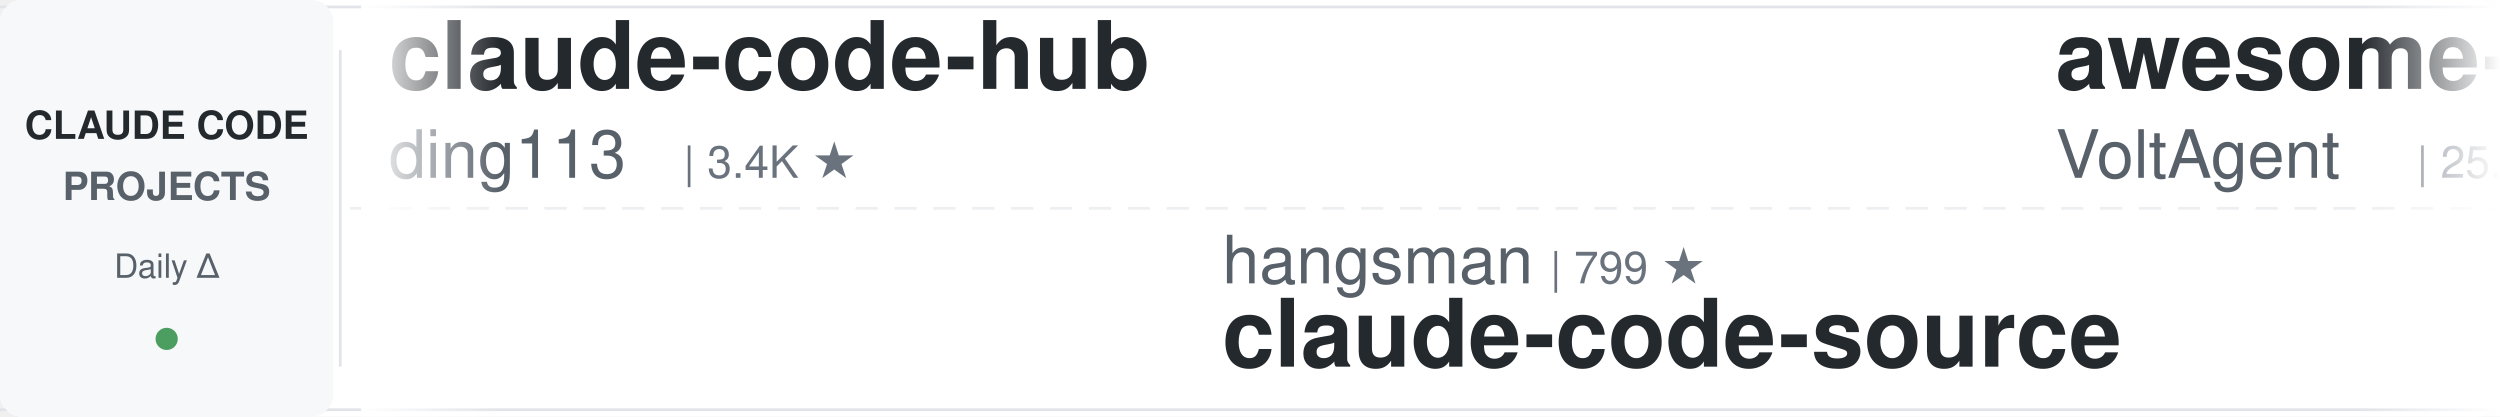
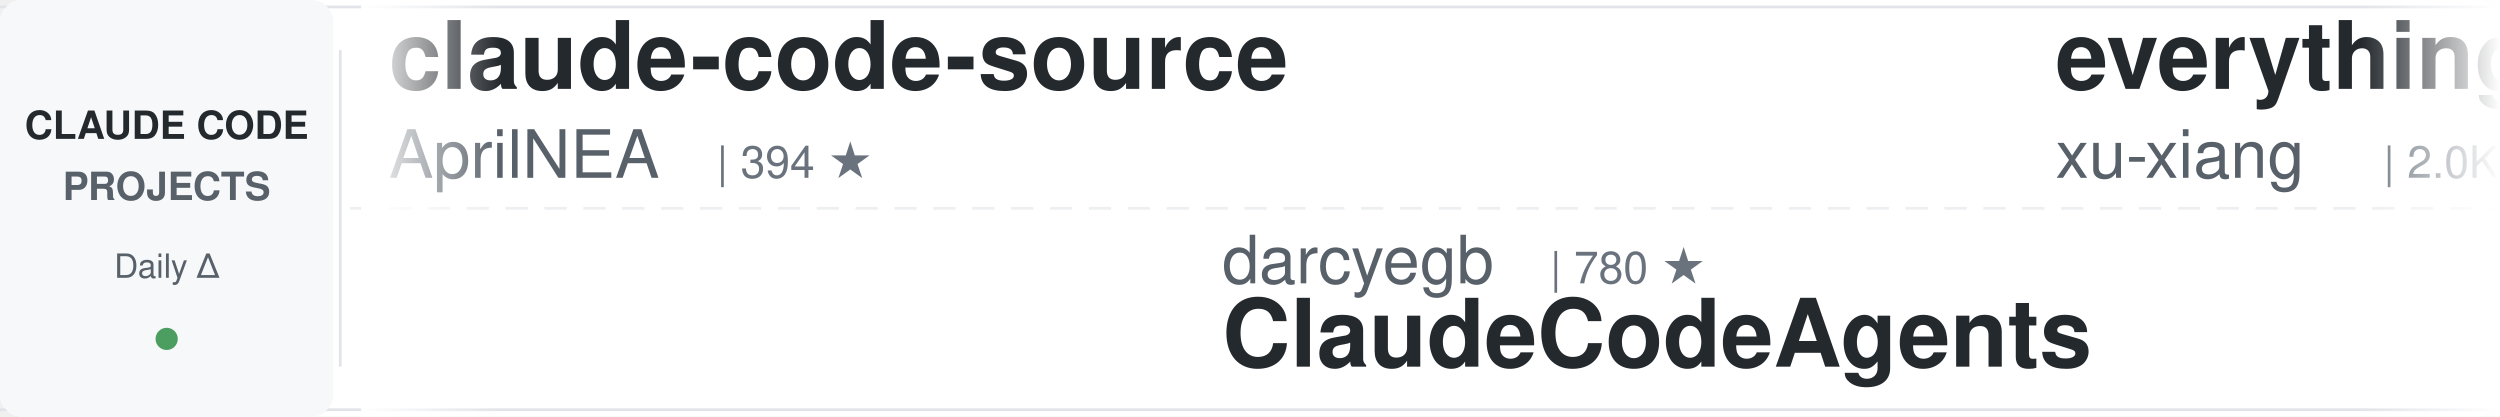
<svg xmlns="http://www.w3.org/2000/svg" width="900" height="150">
  <defs>
    <linearGradient id="leftFade" x1="0%" y1="0%" x2="100%" y2="0%">
      <stop offset="0%" style="stop-color:#ffffff;stop-opacity:1" />
      <stop offset="100%" style="stop-color:#ffffff;stop-opacity:0" />
    </linearGradient>
    <linearGradient id="rightFade" x1="0%" y1="0%" x2="100%" y2="0%">
      <stop offset="0%" style="stop-color:#ffffff;stop-opacity:0" />
      <stop offset="100%" style="stop-color:#ffffff;stop-opacity:1" />
    </linearGradient>
  </defs>
  <rect width="900" height="150" fill="#ffffff" rx="8" />
  <rect x="0" y="2" width="900" height="1" fill="#e1e4e8" />
  <rect x="0" y="147" width="900" height="1" fill="#e1e4e8" />
  <line x1="0" y1="75" x2="900" y2="75" stroke="#e1e4e8" stroke-width="1" stroke-dasharray="8 6" opacity="0.6" />
  <rect x="0" y="0" width="120" height="150" fill="#f6f8fa" rx="8" />
  <text x="60" y="50" font-family="-apple-system, BlinkMacSystemFont, 'Segoe UI', Helvetica, Arial, sans-serif" font-size="14" font-weight="600" fill="#24292e" text-anchor="middle">CLAUDE CODE</text>
  <text x="60" y="72" font-family="-apple-system, BlinkMacSystemFont, 'Segoe UI', Helvetica, Arial, sans-serif" font-size="14" font-weight="600" fill="#586069" text-anchor="middle">PROJECTS</text>
  <text x="60" y="100" font-family="-apple-system, BlinkMacSystemFont, 'Segoe UI', Helvetica, Arial, sans-serif" font-size="12" font-weight="500" fill="#586069" text-anchor="middle">Daily Δ</text>
  <circle cx="60" cy="122" r="4" fill="#22863a" opacity="0.8" />
  <rect x="122" y="18" width="1" height="114" fill="#e1e4e8" />
  <clipPath id="tickerClip">
    <rect x="130" y="0" width="770" height="150" />
  </clipPath>
  <g clip-path="url(#tickerClip)">
    <g id="tickerItems">
      <animateTransform attributeName="transform" attributeType="XML" type="translate" from="0 0" to="-3000 0" dur="54s" repeatCount="indefinite" />
      <g transform="translate(0, 0)">
-         <text x="140" y="32" font-family="-apple-system, BlinkMacSystemFont, 'Segoe UI', Helvetica, Arial, sans-serif" font-size="34" font-weight="600" fill="#24292e">claude-code-hub</text>
-         <text x="140" y="64" font-family="-apple-system, BlinkMacSystemFont, 'Segoe UI', Helvetica, Arial, sans-serif" font-size="24" font-weight="400" fill="#586069">ding113</text>
-         <text x="246" y="64" font-family="-apple-system, BlinkMacSystemFont, 'Segoe UI', Helvetica, Arial, sans-serif" font-size="16" font-weight="500" fill="#6a737d">| 3.4K ★</text>
+         <text x="140" y="32" font-family="-apple-system, BlinkMacSystemFont, 'Segoe UI', Helvetica, Arial, sans-serif" font-size="34" font-weight="600" fill="#24292e">claude-code-source</text>
+         <text x="140" y="64" font-family="-apple-system, BlinkMacSystemFont, 'Segoe UI', Helvetica, Arial, sans-serif" font-size="24" font-weight="400" fill="#586069">AprilNEA</text>
+         <text x="258" y="64" font-family="-apple-system, BlinkMacSystemFont, 'Segoe UI', Helvetica, Arial, sans-serif" font-size="16" font-weight="500" fill="#6a737d">| 394 ★</text>
      </g>
      <g transform="translate(300, 0)">
-         <text x="140" y="102" font-family="-apple-system, BlinkMacSystemFont, 'Segoe UI', Helvetica, Arial, sans-serif" font-size="24" font-weight="400" fill="#586069">hangsman</text>
-         <text x="258" y="102" font-family="-apple-system, BlinkMacSystemFont, 'Segoe UI', Helvetica, Arial, sans-serif" font-size="16" font-weight="500" fill="#6a737d">| 799 ★</text>
-         <text x="140" y="132" font-family="-apple-system, BlinkMacSystemFont, 'Segoe UI', Helvetica, Arial, sans-serif" font-size="34" font-weight="600" fill="#24292e">claude-code-source</text>
+         <text x="140" y="102" font-family="-apple-system, BlinkMacSystemFont, 'Segoe UI', Helvetica, Arial, sans-serif" font-size="24" font-weight="400" fill="#586069">darcyegb</text>
+         <text x="258" y="102" font-family="-apple-system, BlinkMacSystemFont, 'Segoe UI', Helvetica, Arial, sans-serif" font-size="16" font-weight="500" fill="#6a737d">| 780 ★</text>
+         <text x="140" y="132" font-family="-apple-system, BlinkMacSystemFont, 'Segoe UI', Helvetica, Arial, sans-serif" font-size="34" font-weight="600" fill="#24292e">ClaudeCodeAgents</text>
      </g>
      <g transform="translate(600, 0)">
-         <text x="140" y="32" font-family="-apple-system, BlinkMacSystemFont, 'Segoe UI', Helvetica, Arial, sans-serif" font-size="34" font-weight="600" fill="#24292e">awesome-claude-code-suba...</text>
-         <text x="140" y="64" font-family="-apple-system, BlinkMacSystemFont, 'Segoe UI', Helvetica, Arial, sans-serif" font-size="24" font-weight="400" fill="#586069">VoltAgent</text>
-         <text x="270" y="64" font-family="-apple-system, BlinkMacSystemFont, 'Segoe UI', Helvetica, Arial, sans-serif" font-size="16" font-weight="500" fill="#6a737d">| 25.9K ★</text>
+         <text x="140" y="32" font-family="-apple-system, BlinkMacSystemFont, 'Segoe UI', Helvetica, Arial, sans-serif" font-size="34" font-weight="600" fill="#24292e">everything-claude-code-z...</text>
+         <text x="140" y="64" font-family="-apple-system, BlinkMacSystemFont, 'Segoe UI', Helvetica, Arial, sans-serif" font-size="24" font-weight="400" fill="#586069">xu-xiang</text>
+         <text x="258" y="64" font-family="-apple-system, BlinkMacSystemFont, 'Segoe UI', Helvetica, Arial, sans-serif" font-size="16" font-weight="500" fill="#6a737d">| 2.0K ★</text>
      </g>
      <g transform="translate(900, 0)">
-         <text x="140" y="102" font-family="-apple-system, BlinkMacSystemFont, 'Segoe UI', Helvetica, Arial, sans-serif" font-size="24" font-weight="400" fill="#586069">lintsinghua</text>
-         <text x="294" y="102" font-family="-apple-system, BlinkMacSystemFont, 'Segoe UI', Helvetica, Arial, sans-serif" font-size="16" font-weight="500" fill="#6a737d">| 4.3K ★</text>
-         <text x="140" y="132" font-family="-apple-system, BlinkMacSystemFont, 'Segoe UI', Helvetica, Arial, sans-serif" font-size="34" font-weight="600" fill="#24292e">claude-code-book</text>
+         <text x="140" y="102" font-family="-apple-system, BlinkMacSystemFont, 'Segoe UI', Helvetica, Arial, sans-serif" font-size="24" font-weight="400" fill="#586069">anthropics</text>
+         <text x="282" y="102" font-family="-apple-system, BlinkMacSystemFont, 'Segoe UI', Helvetica, Arial, sans-serif" font-size="16" font-weight="500" fill="#6a737d">| 6.5K ★</text>
+         <text x="140" y="132" font-family="-apple-system, BlinkMacSystemFont, 'Segoe UI', Helvetica, Arial, sans-serif" font-size="34" font-weight="600" fill="#24292e">claude-code-security-rev...</text>
      </g>
      <g transform="translate(1200, 0)">
-         <text x="140" y="32" font-family="-apple-system, BlinkMacSystemFont, 'Segoe UI', Helvetica, Arial, sans-serif" font-size="34" font-weight="600" fill="#24292e">awesome-claude-code-plug...</text>
-         <text x="140" y="64" font-family="-apple-system, BlinkMacSystemFont, 'Segoe UI', Helvetica, Arial, sans-serif" font-size="24" font-weight="400" fill="#586069">ccplugins</text>
-         <text x="270" y="64" font-family="-apple-system, BlinkMacSystemFont, 'Segoe UI', Helvetica, Arial, sans-serif" font-size="16" font-weight="500" fill="#6a737d">| 984 ★</text>
+         <text x="140" y="32" font-family="-apple-system, BlinkMacSystemFont, 'Segoe UI', Helvetica, Arial, sans-serif" font-size="34" font-weight="600" fill="#24292e">system_prompts_leaks</text>
+         <text x="140" y="64" font-family="-apple-system, BlinkMacSystemFont, 'Segoe UI', Helvetica, Arial, sans-serif" font-size="24" font-weight="400" fill="#586069">asgeirtj</text>
+         <text x="258" y="64" font-family="-apple-system, BlinkMacSystemFont, 'Segoe UI', Helvetica, Arial, sans-serif" font-size="16" font-weight="500" fill="#6a737d">| 70.1K ★</text>
      </g>
      <g transform="translate(1500, 0)">
-         <text x="140" y="102" font-family="-apple-system, BlinkMacSystemFont, 'Segoe UI', Helvetica, Arial, sans-serif" font-size="24" font-weight="400" fill="#586069">Njengah</text>
-         <text x="246" y="102" font-family="-apple-system, BlinkMacSystemFont, 'Segoe UI', Helvetica, Arial, sans-serif" font-size="16" font-weight="500" fill="#6a737d">| 1.9K ★</text>
-         <text x="140" y="132" font-family="-apple-system, BlinkMacSystemFont, 'Segoe UI', Helvetica, Arial, sans-serif" font-size="34" font-weight="600" fill="#24292e">claude-code-cheat-sheet</text>
+         <text x="140" y="102" font-family="-apple-system, BlinkMacSystemFont, 'Segoe UI', Helvetica, Arial, sans-serif" font-size="24" font-weight="400" fill="#586069">Alishahryar1</text>
+         <text x="306" y="102" font-family="-apple-system, BlinkMacSystemFont, 'Segoe UI', Helvetica, Arial, sans-serif" font-size="16" font-weight="500" fill="#6a737d">| 62.7K ★</text>
+         <text x="140" y="132" font-family="-apple-system, BlinkMacSystemFont, 'Segoe UI', Helvetica, Arial, sans-serif" font-size="34" font-weight="600" fill="#24292e">free-claude-code</text>
      </g>
      <g transform="translate(1800, 0)">
-         <text x="140" y="32" font-family="-apple-system, BlinkMacSystemFont, 'Segoe UI', Helvetica, Arial, sans-serif" font-size="34" font-weight="600" fill="#24292e">claude-code-guide</text>
-         <text x="140" y="64" font-family="-apple-system, BlinkMacSystemFont, 'Segoe UI', Helvetica, Arial, sans-serif" font-size="24" font-weight="400" fill="#586069">zebbern</text>
-         <text x="246" y="64" font-family="-apple-system, BlinkMacSystemFont, 'Segoe UI', Helvetica, Arial, sans-serif" font-size="16" font-weight="500" fill="#6a737d">| 4.7K ★</text>
+         <text x="140" y="32" font-family="-apple-system, BlinkMacSystemFont, 'Segoe UI', Helvetica, Arial, sans-serif" font-size="34" font-weight="600" fill="#24292e">claude-code-telegram</text>
+         <text x="140" y="64" font-family="-apple-system, BlinkMacSystemFont, 'Segoe UI', Helvetica, Arial, sans-serif" font-size="24" font-weight="400" fill="#586069">overwirehq</text>
+         <text x="282" y="64" font-family="-apple-system, BlinkMacSystemFont, 'Segoe UI', Helvetica, Arial, sans-serif" font-size="16" font-weight="500" fill="#6a737d">| 2.8K ★</text>
      </g>
      <g transform="translate(2100, 0)">
-         <text x="140" y="102" font-family="-apple-system, BlinkMacSystemFont, 'Segoe UI', Helvetica, Arial, sans-serif" font-size="24" font-weight="400" fill="#586069">Cranot</text>
-         <text x="234" y="102" font-family="-apple-system, BlinkMacSystemFont, 'Segoe UI', Helvetica, Arial, sans-serif" font-size="16" font-weight="500" fill="#6a737d">| 2.9K ★</text>
-         <text x="140" y="132" font-family="-apple-system, BlinkMacSystemFont, 'Segoe UI', Helvetica, Arial, sans-serif" font-size="34" font-weight="600" fill="#24292e">claude-code-guide</text>
+         <text x="140" y="102" font-family="-apple-system, BlinkMacSystemFont, 'Segoe UI', Helvetica, Arial, sans-serif" font-size="24" font-weight="400" fill="#586069">anthropics</text>
+         <text x="282" y="102" font-family="-apple-system, BlinkMacSystemFont, 'Segoe UI', Helvetica, Arial, sans-serif" font-size="16" font-weight="500" fill="#6a737d">| 9.6K ★</text>
+         <text x="140" y="132" font-family="-apple-system, BlinkMacSystemFont, 'Segoe UI', Helvetica, Arial, sans-serif" font-size="34" font-weight="600" fill="#24292e">claude-code-action</text>
      </g>
      <g transform="translate(2400, 0)">
-         <text x="140" y="32" font-family="-apple-system, BlinkMacSystemFont, 'Segoe UI', Helvetica, Arial, sans-serif" font-size="34" font-weight="600" fill="#24292e">claude-code-transcripts</text>
-         <text x="140" y="64" font-family="-apple-system, BlinkMacSystemFont, 'Segoe UI', Helvetica, Arial, sans-serif" font-size="24" font-weight="400" fill="#586069">simonw</text>
-         <text x="234" y="64" font-family="-apple-system, BlinkMacSystemFont, 'Segoe UI', Helvetica, Arial, sans-serif" font-size="16" font-weight="500" fill="#6a737d">| 1.7K ★</text>
+         <text x="140" y="32" font-family="-apple-system, BlinkMacSystemFont, 'Segoe UI', Helvetica, Arial, sans-serif" font-size="34" font-weight="600" fill="#24292e">andrej-karpathy-skills</text>
+         <text x="140" y="64" font-family="-apple-system, BlinkMacSystemFont, 'Segoe UI', Helvetica, Arial, sans-serif" font-size="24" font-weight="400" fill="#586069">multica-ai</text>
+         <text x="282" y="64" font-family="-apple-system, BlinkMacSystemFont, 'Segoe UI', Helvetica, Arial, sans-serif" font-size="16" font-weight="500" fill="#6a737d">| 222.5K ★</text>
      </g>
      <g transform="translate(2700, 0)">
-         <text x="140" y="102" font-family="-apple-system, BlinkMacSystemFont, 'Segoe UI', Helvetica, Arial, sans-serif" font-size="24" font-weight="400" fill="#586069">wanshuiyin</text>
-         <text x="282" y="102" font-family="-apple-system, BlinkMacSystemFont, 'Segoe UI', Helvetica, Arial, sans-serif" font-size="16" font-weight="500" fill="#6a737d">| 17.9K ★</text>
-         <text x="140" y="132" font-family="-apple-system, BlinkMacSystemFont, 'Segoe UI', Helvetica, Arial, sans-serif" font-size="34" font-weight="600" fill="#24292e">Auto-claude-code-researc...</text>
+         <text x="140" y="102" font-family="-apple-system, BlinkMacSystemFont, 'Segoe UI', Helvetica, Arial, sans-serif" font-size="24" font-weight="400" fill="#586069">davila7</text>
+         <text x="246" y="102" font-family="-apple-system, BlinkMacSystemFont, 'Segoe UI', Helvetica, Arial, sans-serif" font-size="16" font-weight="500" fill="#6a737d">| 32.8K ★</text>
+         <text x="140" y="132" font-family="-apple-system, BlinkMacSystemFont, 'Segoe UI', Helvetica, Arial, sans-serif" font-size="34" font-weight="600" fill="#24292e">claude-code-templates</text>
      </g>
      <g transform="translate(3000, 0)">
-         <text x="140" y="32" font-family="-apple-system, BlinkMacSystemFont, 'Segoe UI', Helvetica, Arial, sans-serif" font-size="34" font-weight="600" fill="#24292e">claude-code-hub</text>
-         <text x="140" y="64" font-family="-apple-system, BlinkMacSystemFont, 'Segoe UI', Helvetica, Arial, sans-serif" font-size="24" font-weight="400" fill="#586069">ding113</text>
-         <text x="246" y="64" font-family="-apple-system, BlinkMacSystemFont, 'Segoe UI', Helvetica, Arial, sans-serif" font-size="16" font-weight="500" fill="#6a737d">| 3.4K ★</text>
+         <text x="140" y="32" font-family="-apple-system, BlinkMacSystemFont, 'Segoe UI', Helvetica, Arial, sans-serif" font-size="34" font-weight="600" fill="#24292e">claude-code-source</text>
+         <text x="140" y="64" font-family="-apple-system, BlinkMacSystemFont, 'Segoe UI', Helvetica, Arial, sans-serif" font-size="24" font-weight="400" fill="#586069">AprilNEA</text>
+         <text x="258" y="64" font-family="-apple-system, BlinkMacSystemFont, 'Segoe UI', Helvetica, Arial, sans-serif" font-size="16" font-weight="500" fill="#6a737d">| 394 ★</text>
      </g>
      <g transform="translate(3300, 0)">
-         <text x="140" y="102" font-family="-apple-system, BlinkMacSystemFont, 'Segoe UI', Helvetica, Arial, sans-serif" font-size="24" font-weight="400" fill="#586069">hangsman</text>
-         <text x="258" y="102" font-family="-apple-system, BlinkMacSystemFont, 'Segoe UI', Helvetica, Arial, sans-serif" font-size="16" font-weight="500" fill="#6a737d">| 799 ★</text>
-         <text x="140" y="132" font-family="-apple-system, BlinkMacSystemFont, 'Segoe UI', Helvetica, Arial, sans-serif" font-size="34" font-weight="600" fill="#24292e">claude-code-source</text>
+         <text x="140" y="102" font-family="-apple-system, BlinkMacSystemFont, 'Segoe UI', Helvetica, Arial, sans-serif" font-size="24" font-weight="400" fill="#586069">darcyegb</text>
+         <text x="258" y="102" font-family="-apple-system, BlinkMacSystemFont, 'Segoe UI', Helvetica, Arial, sans-serif" font-size="16" font-weight="500" fill="#6a737d">| 780 ★</text>
+         <text x="140" y="132" font-family="-apple-system, BlinkMacSystemFont, 'Segoe UI', Helvetica, Arial, sans-serif" font-size="34" font-weight="600" fill="#24292e">ClaudeCodeAgents</text>
      </g>
      <g transform="translate(3600, 0)">
-         <text x="140" y="32" font-family="-apple-system, BlinkMacSystemFont, 'Segoe UI', Helvetica, Arial, sans-serif" font-size="34" font-weight="600" fill="#24292e">awesome-claude-code-suba...</text>
-         <text x="140" y="64" font-family="-apple-system, BlinkMacSystemFont, 'Segoe UI', Helvetica, Arial, sans-serif" font-size="24" font-weight="400" fill="#586069">VoltAgent</text>
-         <text x="270" y="64" font-family="-apple-system, BlinkMacSystemFont, 'Segoe UI', Helvetica, Arial, sans-serif" font-size="16" font-weight="500" fill="#6a737d">| 25.9K ★</text>
+         <text x="140" y="32" font-family="-apple-system, BlinkMacSystemFont, 'Segoe UI', Helvetica, Arial, sans-serif" font-size="34" font-weight="600" fill="#24292e">everything-claude-code-z...</text>
+         <text x="140" y="64" font-family="-apple-system, BlinkMacSystemFont, 'Segoe UI', Helvetica, Arial, sans-serif" font-size="24" font-weight="400" fill="#586069">xu-xiang</text>
+         <text x="258" y="64" font-family="-apple-system, BlinkMacSystemFont, 'Segoe UI', Helvetica, Arial, sans-serif" font-size="16" font-weight="500" fill="#6a737d">| 2.0K ★</text>
      </g>
      <g transform="translate(3900, 0)">
-         <text x="140" y="102" font-family="-apple-system, BlinkMacSystemFont, 'Segoe UI', Helvetica, Arial, sans-serif" font-size="24" font-weight="400" fill="#586069">lintsinghua</text>
-         <text x="294" y="102" font-family="-apple-system, BlinkMacSystemFont, 'Segoe UI', Helvetica, Arial, sans-serif" font-size="16" font-weight="500" fill="#6a737d">| 4.3K ★</text>
-         <text x="140" y="132" font-family="-apple-system, BlinkMacSystemFont, 'Segoe UI', Helvetica, Arial, sans-serif" font-size="34" font-weight="600" fill="#24292e">claude-code-book</text>
+         <text x="140" y="102" font-family="-apple-system, BlinkMacSystemFont, 'Segoe UI', Helvetica, Arial, sans-serif" font-size="24" font-weight="400" fill="#586069">anthropics</text>
+         <text x="282" y="102" font-family="-apple-system, BlinkMacSystemFont, 'Segoe UI', Helvetica, Arial, sans-serif" font-size="16" font-weight="500" fill="#6a737d">| 6.5K ★</text>
+         <text x="140" y="132" font-family="-apple-system, BlinkMacSystemFont, 'Segoe UI', Helvetica, Arial, sans-serif" font-size="34" font-weight="600" fill="#24292e">claude-code-security-rev...</text>
      </g>
    </g>
  </g>
  <rect x="130" y="0" width="50" height="150" fill="url(#leftFade)" />
  <rect x="850" y="0" width="50" height="150" fill="url(#rightFade)" />
</svg>
